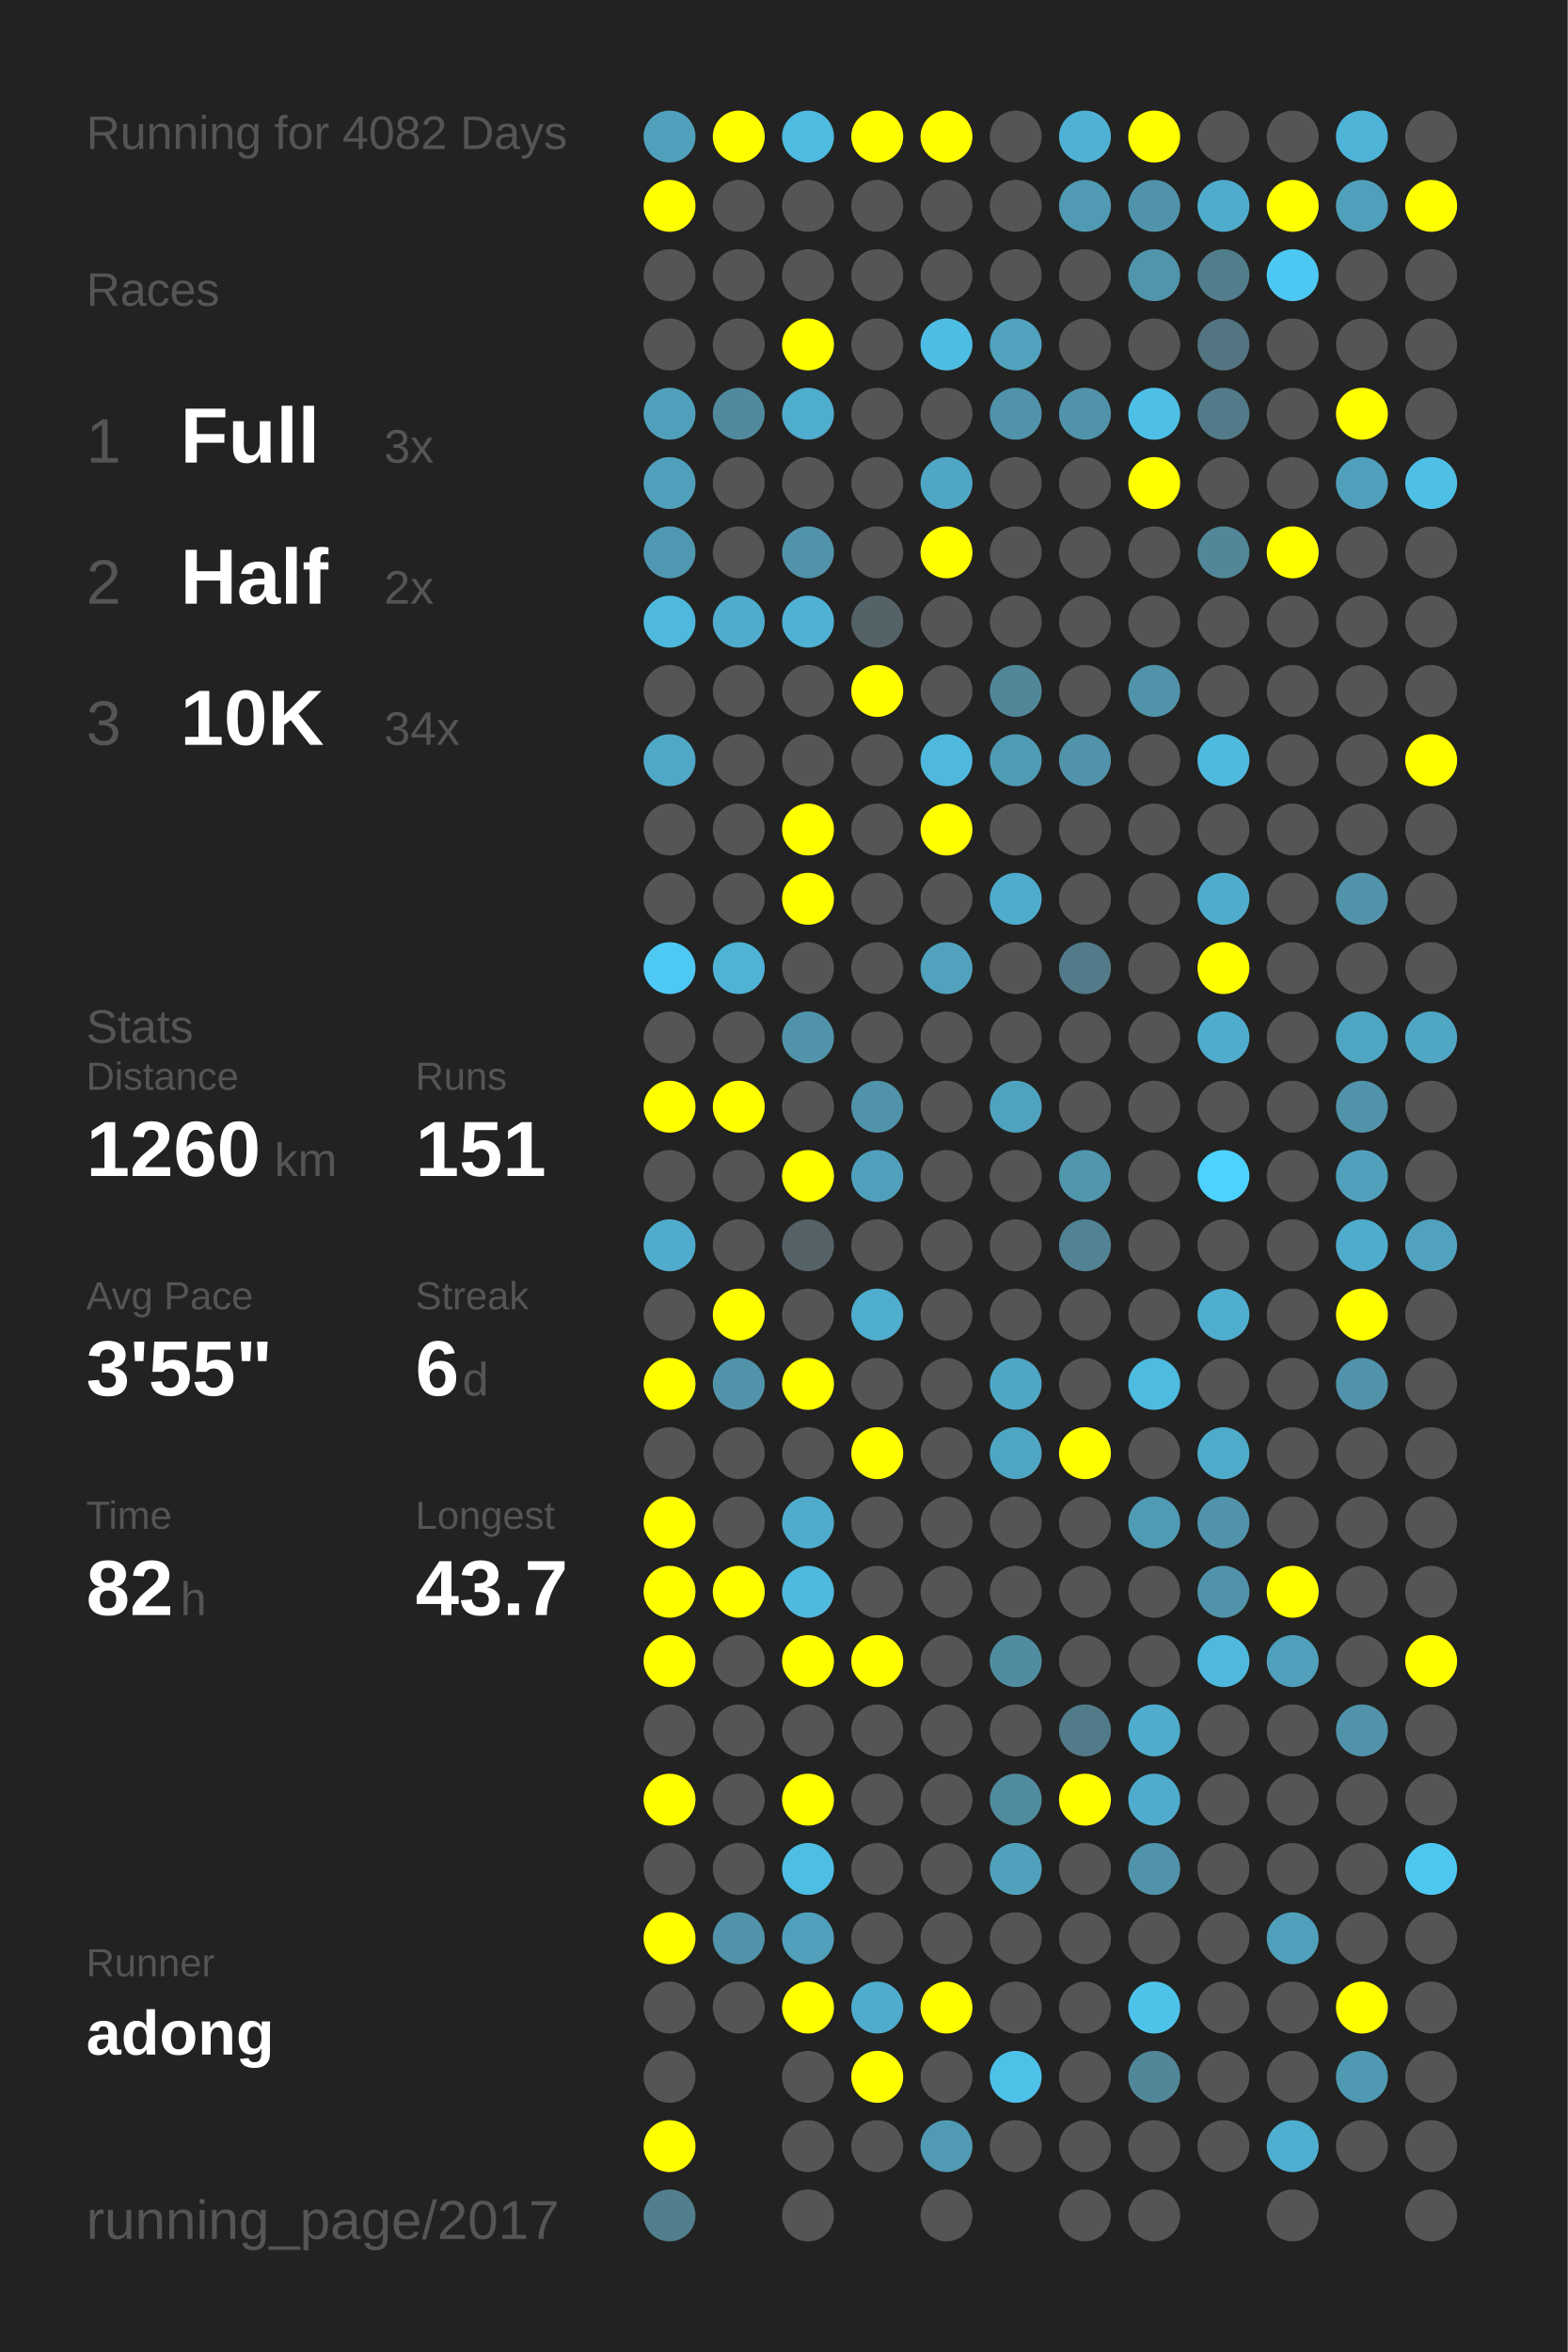
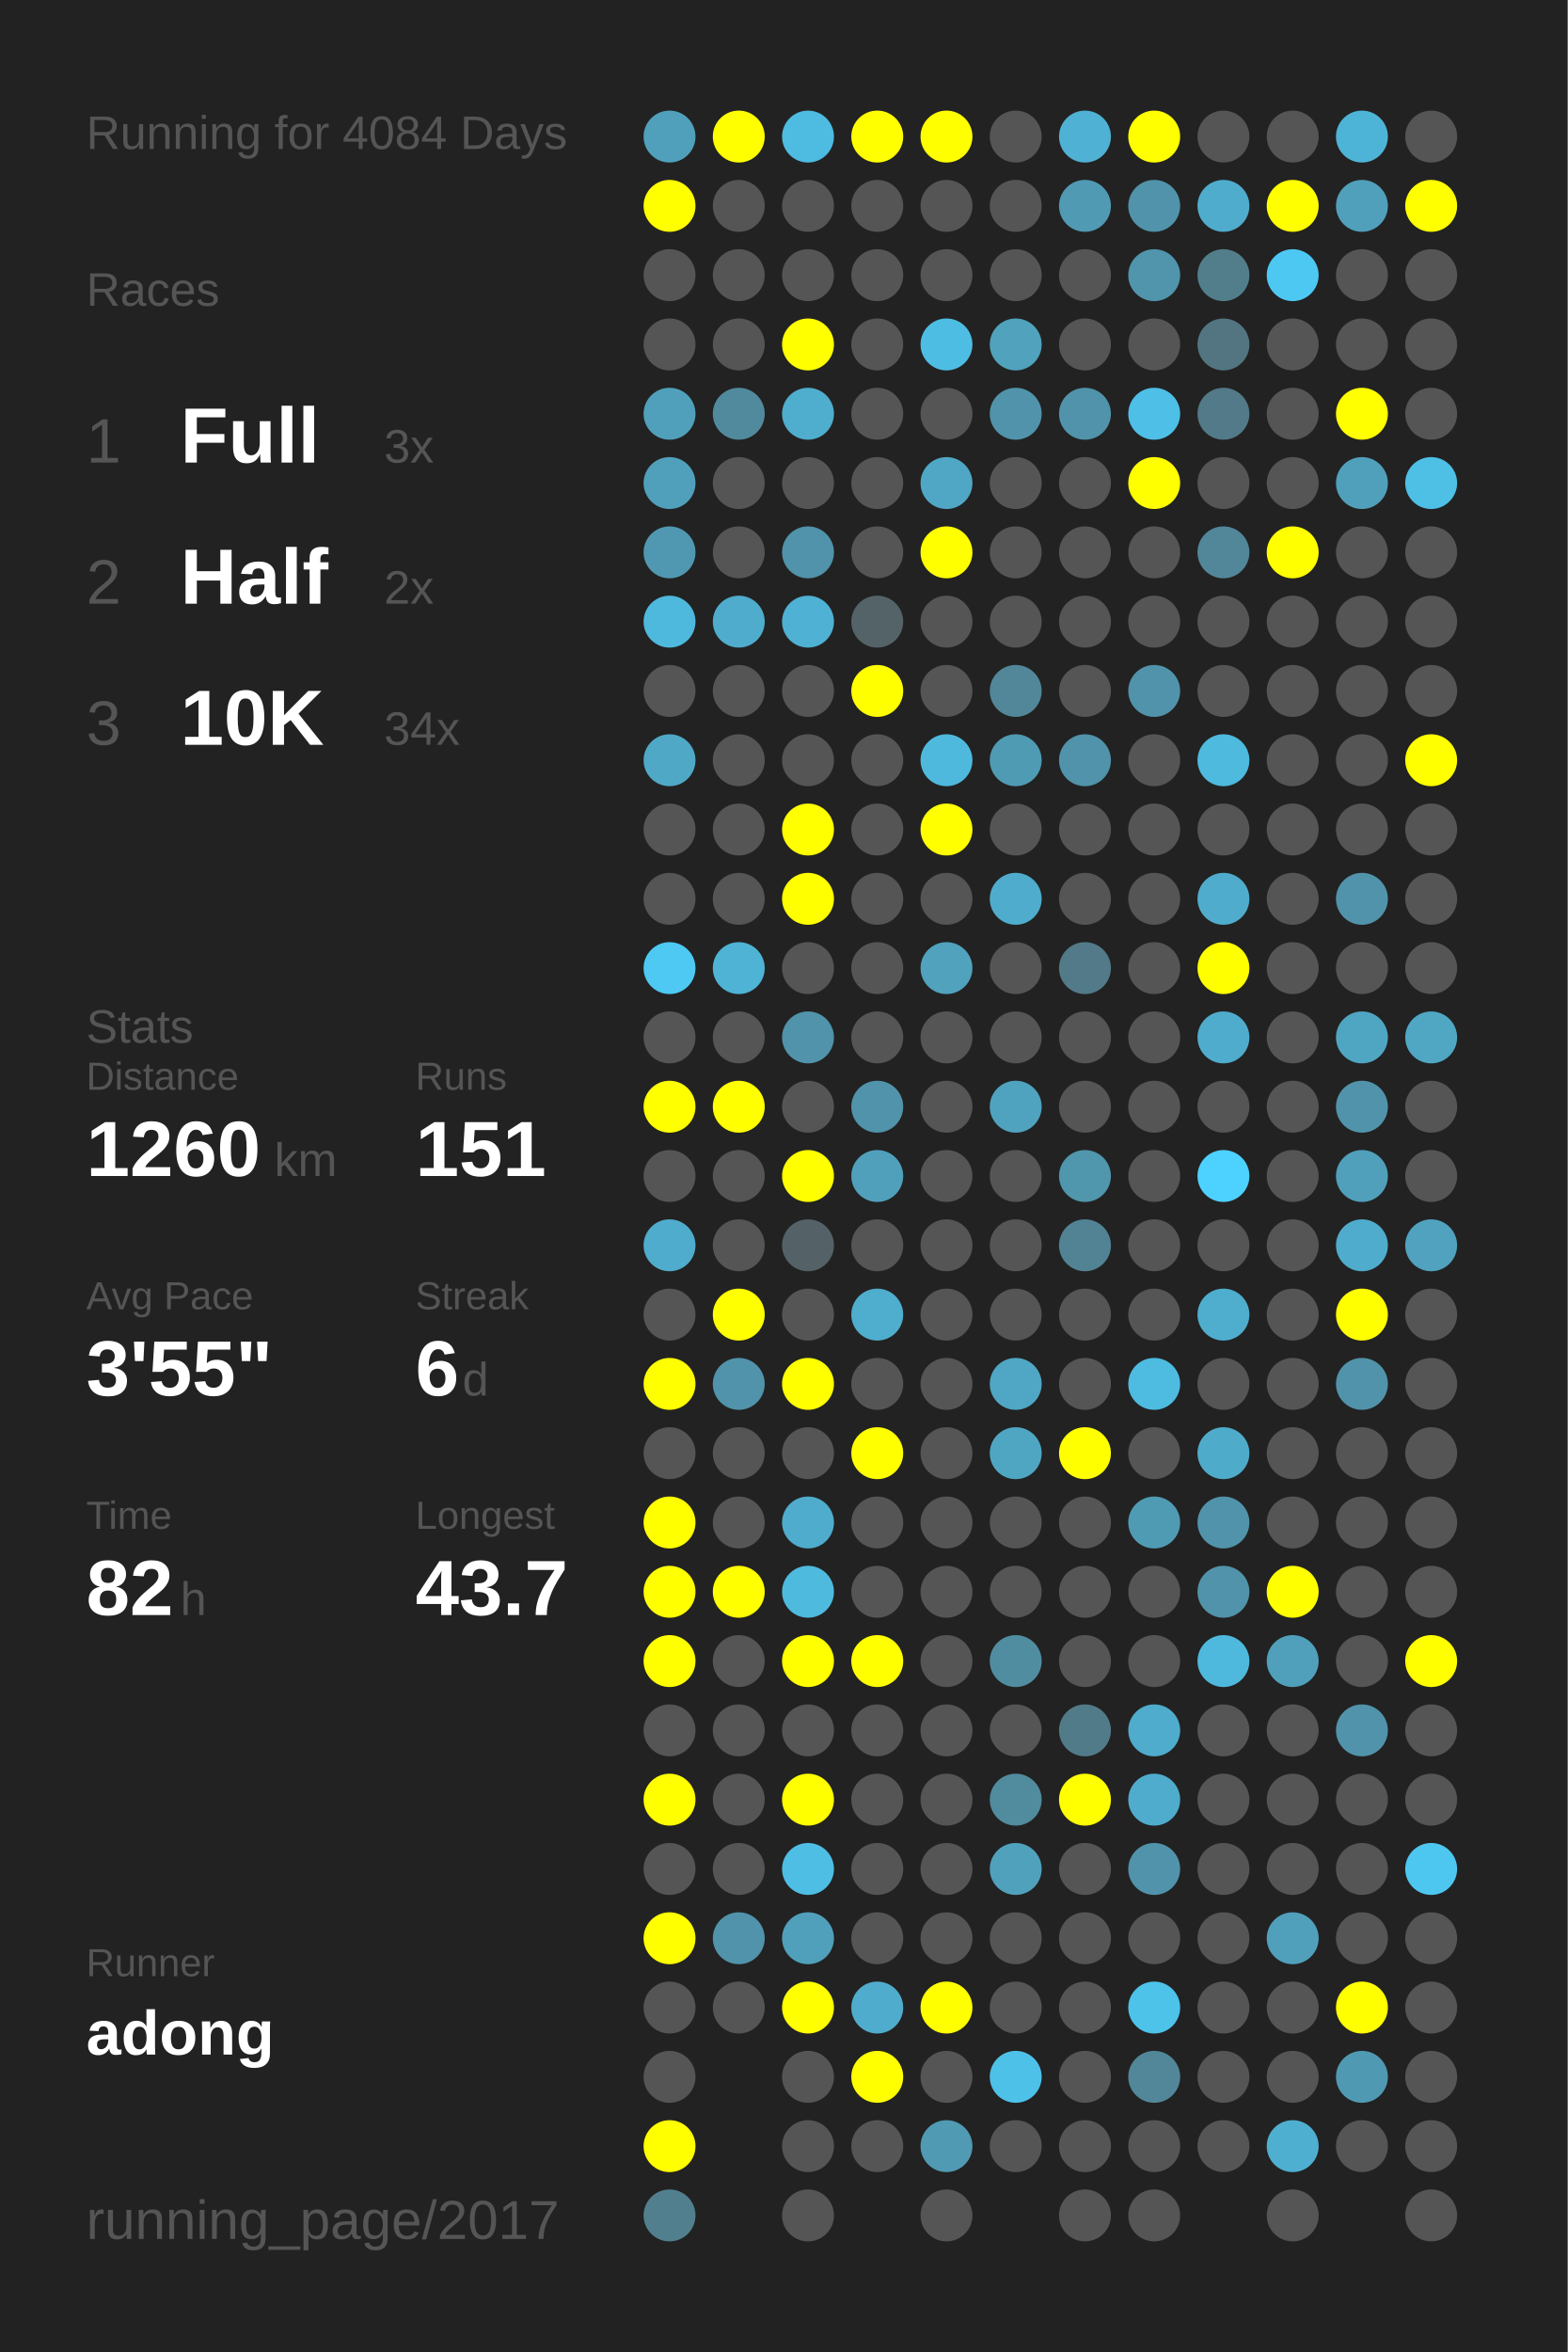
<svg xmlns="http://www.w3.org/2000/svg" baseProfile="full" height="300mm" version="1.1" viewBox="0,0,200,300" width="200mm">
  <defs />
  <rect fill="#222222" height="300" width="200" x="0" y="0" />
-   <text fill="#555555" style="font-size:6px; font-family:Arial;" x="11" y="19">Running for 4082 Days</text>
+   <text fill="#555555" style="font-size:6px; font-family:Arial;" x="11" y="19">Running for 4084 Days</text>
  <text fill="#555555" style="font-size:6px; font-family:Arial;" x="11" y="39">Races</text>
  <text fill="#555555" style="font-size:8px; font-family:Arial;" x="11" y="59">1</text>
  <text fill="#FFFFFF" style="font-size:10px; font-family:Arial; font-weight:bold;" x="23" y="59">Full</text>
  <text fill="#555555" style="font-size:6px; font-family:Arial;" x="49" y="59">3x</text>
  <text fill="#555555" style="font-size:8px; font-family:Arial;" x="11" y="77">2</text>
  <text fill="#FFFFFF" style="font-size:10px; font-family:Arial; font-weight:bold;" x="23" y="77">Half</text>
  <text fill="#555555" style="font-size:6px; font-family:Arial;" x="49" y="77">2x</text>
  <text fill="#555555" style="font-size:8px; font-family:Arial;" x="11" y="95">3</text>
  <text fill="#FFFFFF" style="font-size:10px; font-family:Arial; font-weight:bold;" x="23" y="95">10K</text>
  <text fill="#555555" style="font-size:6px; font-family:Arial;" x="49" y="95">34x</text>
  <text fill="#555555" style="font-size:6px; font-family:Arial;" x="11" y="133">Stats</text>
  <text fill="#555555" style="font-size:5px; font-family:Arial;" x="11" y="139">Distance</text>
  <text fill="#FFFFFF" style="font-size:10px; font-family:Arial; font-weight:bold;" x="11" y="150">1260</text>
  <text fill="#555555" style="font-size:6px; font-family:Arial;" x="35" y="150">km</text>
  <text fill="#555555" style="font-size:5px; font-family:Arial;" x="53" y="139">Runs</text>
  <text fill="#FFFFFF" style="font-size:10px; font-family:Arial; font-weight:bold;" x="53" y="150">151</text>
  <text fill="#555555" style="font-size:5px; font-family:Arial;" x="11" y="167">Avg Pace</text>
  <text fill="#FFFFFF" style="font-size:10px; font-family:Arial; font-weight:bold;" x="11" y="178">3'55"</text>
  <text fill="#555555" style="font-size:5px; font-family:Arial;" x="53" y="167">Streak</text>
  <text fill="#FFFFFF" style="font-size:10px; font-family:Arial; font-weight:bold;" x="53" y="178">6</text>
  <text fill="#555555" style="font-size:6px; font-family:Arial;" x="59" y="178">d</text>
  <text fill="#555555" style="font-size:5px; font-family:Arial;" x="11" y="195">Time</text>
  <text fill="#FFFFFF" style="font-size:10px; font-family:Arial; font-weight:bold;" x="11" y="206">82</text>
  <text fill="#555555" style="font-size:6px; font-family:Arial;" x="23" y="206">h</text>
  <text fill="#555555" style="font-size:5px; font-family:Arial;" x="53" y="195">Longest</text>
  <text fill="#FFFFFF" style="font-size:10px; font-family:Arial; font-weight:bold;" x="53" y="206">43.7</text>
  <text fill="#555555" style="font-size:5px; font-family:Arial;" x="11" y="252.065">Runner</text>
  <text fill="#FFFFFF" style="font-size:8px; font-family:Arial; font-weight:bold;" x="11" y="262.065">adong</text>
  <text fill="#555555" style="font-size:7px; font-family:Arial;" x="11" y="285.581">running_page/2017</text>
  <circle cx="85.417" cy="17.419" fill="#50a0bb" r="3.312" />
  <circle cx="85.417" cy="26.258" fill="#FFFF00" r="3.312" />
  <circle cx="85.417" cy="35.097" fill="#555555" r="3.312" />
  <circle cx="85.417" cy="43.935" fill="#555555" r="3.312" />
  <circle cx="85.417" cy="52.774" fill="#50a0bb" r="3.312" />
  <circle cx="85.417" cy="61.613" fill="#50a0bb" r="3.312" />
  <circle cx="85.417" cy="70.452" fill="#5098b1" r="3.312" />
  <circle cx="85.417" cy="79.29" fill="#4eb9dd" r="3.312" />
  <circle cx="85.417" cy="88.129" fill="#555555" r="3.312" />
  <circle cx="85.417" cy="96.968" fill="#4fa8c6" r="3.312" />
  <circle cx="85.417" cy="105.806" fill="#555555" r="3.312" />
  <circle cx="85.417" cy="114.645" fill="#555555" r="3.312" />
  <circle cx="85.417" cy="123.484" fill="#4dc9f3" r="3.312" />
  <circle cx="85.417" cy="132.323" fill="#555555" r="3.312" />
  <circle cx="85.417" cy="141.161" fill="#FFFF00" r="3.312" />
  <circle cx="85.417" cy="150" fill="#555555" r="3.312" />
  <circle cx="85.417" cy="158.839" fill="#4faccc" r="3.312" />
  <circle cx="85.417" cy="167.677" fill="#555555" r="3.312" />
  <circle cx="85.417" cy="176.516" fill="#FFFF00" r="3.312" />
  <circle cx="85.417" cy="185.355" fill="#555555" r="3.312" />
  <circle cx="85.417" cy="194.194" fill="#FFFF00" r="3.312" />
  <circle cx="85.417" cy="203.032" fill="#FFFF00" r="3.312" />
  <circle cx="85.417" cy="211.871" fill="#FFFF00" r="3.312" />
  <circle cx="85.417" cy="220.71" fill="#555555" r="3.312" />
  <circle cx="85.417" cy="229.548" fill="#FFFF00" r="3.312" />
  <circle cx="85.417" cy="238.387" fill="#555555" r="3.312" />
  <circle cx="85.417" cy="247.226" fill="#FFFF00" r="3.312" />
  <circle cx="85.417" cy="256.065" fill="#555555" r="3.312" />
  <circle cx="85.417" cy="264.903" fill="#555555" r="3.312" />
  <circle cx="85.417" cy="273.742" fill="#FFFF00" r="3.312" />
  <circle cx="85.417" cy="282.581" fill="#527f8e" r="3.312" />
  <circle cx="94.25" cy="17.419" fill="#FFFF00" r="3.312" />
  <circle cx="94.25" cy="26.258" fill="#555555" r="3.312" />
  <circle cx="94.25" cy="35.097" fill="#555555" r="3.312" />
  <circle cx="94.25" cy="43.935" fill="#555555" r="3.312" />
  <circle cx="94.25" cy="52.774" fill="#518a9d" r="3.312" />
  <circle cx="94.25" cy="61.613" fill="#555555" r="3.312" />
  <circle cx="94.25" cy="70.452" fill="#555555" r="3.312" />
  <circle cx="94.25" cy="79.29" fill="#4faccc" r="3.312" />
  <circle cx="94.25" cy="88.129" fill="#555555" r="3.312" />
  <circle cx="94.25" cy="96.968" fill="#555555" r="3.312" />
  <circle cx="94.25" cy="105.806" fill="#555555" r="3.312" />
  <circle cx="94.25" cy="114.645" fill="#555555" r="3.312" />
  <circle cx="94.25" cy="123.484" fill="#4eb3d5" r="3.312" />
  <circle cx="94.25" cy="132.323" fill="#555555" r="3.312" />
  <circle cx="94.25" cy="141.161" fill="#FFFF00" r="3.312" />
  <circle cx="94.25" cy="150" fill="#555555" r="3.312" />
  <circle cx="94.25" cy="158.839" fill="#555555" r="3.312" />
  <circle cx="94.25" cy="167.677" fill="#FFFF00" r="3.312" />
  <circle cx="94.25" cy="176.516" fill="#5093aa" r="3.312" />
  <circle cx="94.25" cy="185.355" fill="#555555" r="3.312" />
  <circle cx="94.25" cy="194.194" fill="#555555" r="3.312" />
  <circle cx="94.25" cy="203.032" fill="#FFFF00" r="3.312" />
  <circle cx="94.25" cy="211.871" fill="#555555" r="3.312" />
  <circle cx="94.25" cy="220.71" fill="#555555" r="3.312" />
  <circle cx="94.25" cy="229.548" fill="#555555" r="3.312" />
  <circle cx="94.25" cy="238.387" fill="#555555" r="3.312" />
  <circle cx="94.25" cy="247.226" fill="#5093aa" r="3.312" />
  <circle cx="94.25" cy="256.065" fill="#555555" r="3.312" />
  <circle cx="103.083" cy="17.419" fill="#4ebbe0" r="3.312" />
  <circle cx="103.083" cy="26.258" fill="#555555" r="3.312" />
  <circle cx="103.083" cy="35.097" fill="#555555" r="3.312" />
  <circle cx="103.083" cy="43.935" fill="#FFFF00" r="3.312" />
  <circle cx="103.083" cy="52.774" fill="#4fadcd" r="3.312" />
  <circle cx="103.083" cy="61.613" fill="#555555" r="3.312" />
  <circle cx="103.083" cy="70.452" fill="#5093aa" r="3.312" />
  <circle cx="103.083" cy="79.29" fill="#4fb1d3" r="3.312" />
  <circle cx="103.083" cy="88.129" fill="#555555" r="3.312" />
  <circle cx="103.083" cy="96.968" fill="#555555" r="3.312" />
  <circle cx="103.083" cy="105.806" fill="#FFFF00" r="3.312" />
  <circle cx="103.083" cy="114.645" fill="#FFFF00" r="3.312" />
  <circle cx="103.083" cy="123.484" fill="#555555" r="3.312" />
  <circle cx="103.083" cy="132.323" fill="#5093aa" r="3.312" />
  <circle cx="103.083" cy="141.161" fill="#555555" r="3.312" />
  <circle cx="103.083" cy="150" fill="#FFFF00" r="3.312" />
  <circle cx="103.083" cy="158.839" fill="#546267" r="3.312" />
  <circle cx="103.083" cy="167.677" fill="#555555" r="3.312" />
  <circle cx="103.083" cy="176.516" fill="#FFFF00" r="3.312" />
  <circle cx="103.083" cy="185.355" fill="#555555" r="3.312" />
  <circle cx="103.083" cy="194.194" fill="#4faccc" r="3.312" />
  <circle cx="103.083" cy="203.032" fill="#4ebade" r="3.312" />
  <circle cx="103.083" cy="211.871" fill="#FFFF00" r="3.312" />
  <circle cx="103.083" cy="220.71" fill="#555555" r="3.312" />
  <circle cx="103.083" cy="229.548" fill="#FFFF00" r="3.312" />
  <circle cx="103.083" cy="238.387" fill="#4ebee4" r="3.312" />
  <circle cx="103.083" cy="247.226" fill="#50a0bb" r="3.312" />
  <circle cx="103.083" cy="256.065" fill="#FFFF00" r="3.312" />
  <circle cx="103.083" cy="264.903" fill="#555555" r="3.312" />
  <circle cx="103.083" cy="273.742" fill="#555555" r="3.312" />
  <circle cx="103.083" cy="282.581" fill="#555555" r="3.312" />
  <circle cx="111.917" cy="17.419" fill="#FFFF00" r="3.312" />
  <circle cx="111.917" cy="26.258" fill="#555555" r="3.312" />
  <circle cx="111.917" cy="35.097" fill="#555555" r="3.312" />
  <circle cx="111.917" cy="43.935" fill="#555555" r="3.312" />
  <circle cx="111.917" cy="52.774" fill="#555555" r="3.312" />
  <circle cx="111.917" cy="61.613" fill="#555555" r="3.312" />
  <circle cx="111.917" cy="70.452" fill="#555555" r="3.312" />
  <circle cx="111.917" cy="79.29" fill="#546368" r="3.312" />
  <circle cx="111.917" cy="88.129" fill="#FFFF00" r="3.312" />
  <circle cx="111.917" cy="96.968" fill="#555555" r="3.312" />
  <circle cx="111.917" cy="105.806" fill="#555555" r="3.312" />
  <circle cx="111.917" cy="114.645" fill="#555555" r="3.312" />
  <circle cx="111.917" cy="123.484" fill="#555555" r="3.312" />
  <circle cx="111.917" cy="132.323" fill="#555555" r="3.312" />
  <circle cx="111.917" cy="141.161" fill="#5093aa" r="3.312" />
  <circle cx="111.917" cy="150" fill="#50a0bc" r="3.312" />
  <circle cx="111.917" cy="158.839" fill="#555555" r="3.312" />
  <circle cx="111.917" cy="167.677" fill="#4fadcd" r="3.312" />
  <circle cx="111.917" cy="176.516" fill="#555555" r="3.312" />
  <circle cx="111.917" cy="185.355" fill="#FFFF00" r="3.312" />
  <circle cx="111.917" cy="194.194" fill="#555555" r="3.312" />
  <circle cx="111.917" cy="203.032" fill="#555555" r="3.312" />
  <circle cx="111.917" cy="211.871" fill="#FFFF00" r="3.312" />
  <circle cx="111.917" cy="220.71" fill="#555555" r="3.312" />
  <circle cx="111.917" cy="229.548" fill="#555555" r="3.312" />
  <circle cx="111.917" cy="238.387" fill="#555555" r="3.312" />
  <circle cx="111.917" cy="247.226" fill="#555555" r="3.312" />
  <circle cx="111.917" cy="256.065" fill="#4faccc" r="3.312" />
  <circle cx="111.917" cy="264.903" fill="#FFFF00" r="3.312" />
  <circle cx="111.917" cy="273.742" fill="#555555" r="3.312" />
  <circle cx="120.75" cy="17.419" fill="#FFFF00" r="3.312" />
  <circle cx="120.75" cy="26.258" fill="#555555" r="3.312" />
  <circle cx="120.75" cy="35.097" fill="#555555" r="3.312" />
  <circle cx="120.75" cy="43.935" fill="#4ebde3" r="3.312" />
  <circle cx="120.75" cy="52.774" fill="#555555" r="3.312" />
  <circle cx="120.75" cy="61.613" fill="#4fa7c5" r="3.312" />
  <circle cx="120.75" cy="70.452" fill="#FFFF00" r="3.312" />
  <circle cx="120.75" cy="79.29" fill="#555555" r="3.312" />
  <circle cx="120.75" cy="88.129" fill="#555555" r="3.312" />
  <circle cx="120.75" cy="96.968" fill="#4eb9dd" r="3.312" />
  <circle cx="120.75" cy="105.806" fill="#FFFF00" r="3.312" />
  <circle cx="120.75" cy="114.645" fill="#555555" r="3.312" />
  <circle cx="120.75" cy="123.484" fill="#50a2bd" r="3.312" />
  <circle cx="120.75" cy="132.323" fill="#555555" r="3.312" />
  <circle cx="120.75" cy="141.161" fill="#555555" r="3.312" />
  <circle cx="120.75" cy="150" fill="#555555" r="3.312" />
  <circle cx="120.75" cy="158.839" fill="#555555" r="3.312" />
  <circle cx="120.75" cy="167.677" fill="#555555" r="3.312" />
  <circle cx="120.75" cy="176.516" fill="#555555" r="3.312" />
  <circle cx="120.75" cy="185.355" fill="#555555" r="3.312" />
  <circle cx="120.75" cy="194.194" fill="#555555" r="3.312" />
  <circle cx="120.75" cy="203.032" fill="#555555" r="3.312" />
  <circle cx="120.75" cy="211.871" fill="#555555" r="3.312" />
  <circle cx="120.75" cy="220.71" fill="#555555" r="3.312" />
  <circle cx="120.75" cy="229.548" fill="#555555" r="3.312" />
  <circle cx="120.75" cy="238.387" fill="#555555" r="3.312" />
  <circle cx="120.75" cy="247.226" fill="#555555" r="3.312" />
  <circle cx="120.75" cy="256.065" fill="#FFFF00" r="3.312" />
  <circle cx="120.75" cy="264.903" fill="#555555" r="3.312" />
  <circle cx="120.75" cy="273.742" fill="#509ab3" r="3.312" />
  <circle cx="120.75" cy="282.581" fill="#555555" r="3.312" />
  <circle cx="129.583" cy="17.419" fill="#555555" r="3.312" />
  <circle cx="129.583" cy="26.258" fill="#555555" r="3.312" />
  <circle cx="129.583" cy="35.097" fill="#555555" r="3.312" />
  <circle cx="129.583" cy="43.935" fill="#50a2bd" r="3.312" />
  <circle cx="129.583" cy="52.774" fill="#5093aa" r="3.312" />
  <circle cx="129.583" cy="61.613" fill="#555555" r="3.312" />
  <circle cx="129.583" cy="70.452" fill="#555555" r="3.312" />
  <circle cx="129.583" cy="79.29" fill="#555555" r="3.312" />
  <circle cx="129.583" cy="88.129" fill="#518799" r="3.312" />
  <circle cx="129.583" cy="96.968" fill="#509bb4" r="3.312" />
  <circle cx="129.583" cy="105.806" fill="#555555" r="3.312" />
  <circle cx="129.583" cy="114.645" fill="#4faccc" r="3.312" />
  <circle cx="129.583" cy="123.484" fill="#555555" r="3.312" />
  <circle cx="129.583" cy="132.323" fill="#555555" r="3.312" />
  <circle cx="129.583" cy="141.161" fill="#4fa3bf" r="3.312" />
  <circle cx="129.583" cy="150" fill="#555555" r="3.312" />
  <circle cx="129.583" cy="158.839" fill="#555555" r="3.312" />
  <circle cx="129.583" cy="167.677" fill="#555555" r="3.312" />
  <circle cx="129.583" cy="176.516" fill="#4fa7c5" r="3.312" />
  <circle cx="129.583" cy="185.355" fill="#4fa6c3" r="3.312" />
  <circle cx="129.583" cy="194.194" fill="#555555" r="3.312" />
  <circle cx="129.583" cy="203.032" fill="#555555" r="3.312" />
  <circle cx="129.583" cy="211.871" fill="#518da1" r="3.312" />
  <circle cx="129.583" cy="220.71" fill="#555555" r="3.312" />
  <circle cx="129.583" cy="229.548" fill="#518b9e" r="3.312" />
  <circle cx="129.583" cy="238.387" fill="#50a1bc" r="3.312" />
  <circle cx="129.583" cy="247.226" fill="#555555" r="3.312" />
  <circle cx="129.583" cy="256.065" fill="#555555" r="3.312" />
  <circle cx="129.583" cy="264.903" fill="#4ec1e8" r="3.312" />
  <circle cx="129.583" cy="273.742" fill="#555555" r="3.312" />
  <circle cx="138.417" cy="17.419" fill="#4fb1d3" r="3.312" />
  <circle cx="138.417" cy="26.258" fill="#509ab3" r="3.312" />
  <circle cx="138.417" cy="35.097" fill="#555555" r="3.312" />
  <circle cx="138.417" cy="43.935" fill="#555555" r="3.312" />
  <circle cx="138.417" cy="52.774" fill="#5093aa" r="3.312" />
  <circle cx="138.417" cy="61.613" fill="#555555" r="3.312" />
  <circle cx="138.417" cy="70.452" fill="#555555" r="3.312" />
  <circle cx="138.417" cy="79.29" fill="#555555" r="3.312" />
  <circle cx="138.417" cy="88.129" fill="#555555" r="3.312" />
  <circle cx="138.417" cy="96.968" fill="#5093aa" r="3.312" />
  <circle cx="138.417" cy="105.806" fill="#555555" r="3.312" />
  <circle cx="138.417" cy="114.645" fill="#555555" r="3.312" />
  <circle cx="138.417" cy="123.484" fill="#527a88" r="3.312" />
  <circle cx="138.417" cy="132.323" fill="#555555" r="3.312" />
  <circle cx="138.417" cy="141.161" fill="#555555" r="3.312" />
  <circle cx="138.417" cy="150" fill="#5096ad" r="3.312" />
  <circle cx="138.417" cy="158.839" fill="#518394" r="3.312" />
  <circle cx="138.417" cy="167.677" fill="#555555" r="3.312" />
  <circle cx="138.417" cy="176.516" fill="#555555" r="3.312" />
  <circle cx="138.417" cy="185.355" fill="#FFFF00" r="3.312" />
  <circle cx="138.417" cy="194.194" fill="#555555" r="3.312" />
  <circle cx="138.417" cy="203.032" fill="#555555" r="3.312" />
  <circle cx="138.417" cy="211.871" fill="#555555" r="3.312" />
  <circle cx="138.417" cy="220.71" fill="#527b89" r="3.312" />
  <circle cx="138.417" cy="229.548" fill="#FFFF00" r="3.312" />
  <circle cx="138.417" cy="238.387" fill="#555555" r="3.312" />
  <circle cx="138.417" cy="247.226" fill="#555555" r="3.312" />
  <circle cx="138.417" cy="256.065" fill="#555555" r="3.312" />
  <circle cx="138.417" cy="264.903" fill="#555555" r="3.312" />
  <circle cx="138.417" cy="273.742" fill="#555555" r="3.312" />
  <circle cx="138.417" cy="282.581" fill="#555555" r="3.312" />
  <circle cx="147.25" cy="17.419" fill="#FFFF00" r="3.312" />
  <circle cx="147.25" cy="26.258" fill="#5093aa" r="3.312" />
  <circle cx="147.25" cy="35.097" fill="#5095ac" r="3.312" />
  <circle cx="147.25" cy="43.935" fill="#555555" r="3.312" />
  <circle cx="147.25" cy="52.774" fill="#4ebfe6" r="3.312" />
  <circle cx="147.25" cy="61.613" fill="#FFFF00" r="3.312" />
  <circle cx="147.25" cy="70.452" fill="#555555" r="3.312" />
  <circle cx="147.25" cy="79.29" fill="#555555" r="3.312" />
  <circle cx="147.25" cy="88.129" fill="#5093aa" r="3.312" />
  <circle cx="147.25" cy="96.968" fill="#555555" r="3.312" />
  <circle cx="147.25" cy="105.806" fill="#555555" r="3.312" />
  <circle cx="147.25" cy="114.645" fill="#555555" r="3.312" />
  <circle cx="147.25" cy="123.484" fill="#555555" r="3.312" />
  <circle cx="147.25" cy="132.323" fill="#555555" r="3.312" />
  <circle cx="147.25" cy="141.161" fill="#555555" r="3.312" />
  <circle cx="147.25" cy="150" fill="#555555" r="3.312" />
  <circle cx="147.25" cy="158.839" fill="#555555" r="3.312" />
  <circle cx="147.25" cy="167.677" fill="#555555" r="3.312" />
  <circle cx="147.25" cy="176.516" fill="#4ebbe0" r="3.312" />
  <circle cx="147.25" cy="185.355" fill="#555555" r="3.312" />
  <circle cx="147.25" cy="194.194" fill="#509bb4" r="3.312" />
  <circle cx="147.25" cy="203.032" fill="#555555" r="3.312" />
  <circle cx="147.25" cy="211.871" fill="#555555" r="3.312" />
  <circle cx="147.25" cy="220.71" fill="#4faccc" r="3.312" />
  <circle cx="147.25" cy="229.548" fill="#4faccc" r="3.312" />
  <circle cx="147.25" cy="238.387" fill="#5093aa" r="3.312" />
  <circle cx="147.25" cy="247.226" fill="#555555" r="3.312" />
  <circle cx="147.25" cy="256.065" fill="#4dc3ea" r="3.312" />
  <circle cx="147.25" cy="264.903" fill="#518799" r="3.312" />
  <circle cx="147.25" cy="273.742" fill="#555555" r="3.312" />
  <circle cx="147.25" cy="282.581" fill="#555555" r="3.312" />
  <circle cx="156.083" cy="17.419" fill="#555555" r="3.312" />
  <circle cx="156.083" cy="26.258" fill="#4faccc" r="3.312" />
  <circle cx="156.083" cy="35.097" fill="#527e8c" r="3.312" />
  <circle cx="156.083" cy="43.935" fill="#527581" r="3.312" />
  <circle cx="156.083" cy="52.774" fill="#527a88" r="3.312" />
  <circle cx="156.083" cy="61.613" fill="#555555" r="3.312" />
  <circle cx="156.083" cy="70.452" fill="#518799" r="3.312" />
  <circle cx="156.083" cy="79.29" fill="#555555" r="3.312" />
  <circle cx="156.083" cy="88.129" fill="#555555" r="3.312" />
  <circle cx="156.083" cy="96.968" fill="#4ebade" r="3.312" />
  <circle cx="156.083" cy="105.806" fill="#555555" r="3.312" />
  <circle cx="156.083" cy="114.645" fill="#4faccc" r="3.312" />
  <circle cx="156.083" cy="123.484" fill="#FFFF00" r="3.312" />
  <circle cx="156.083" cy="132.323" fill="#4faccc" r="3.312" />
  <circle cx="156.083" cy="141.161" fill="#555555" r="3.312" />
  <circle cx="156.083" cy="150" fill="#4dd1fe" r="3.312" />
  <circle cx="156.083" cy="158.839" fill="#555555" r="3.312" />
  <circle cx="156.083" cy="167.677" fill="#4faece" r="3.312" />
  <circle cx="156.083" cy="176.516" fill="#555555" r="3.312" />
  <circle cx="156.083" cy="185.355" fill="#4fabca" r="3.312" />
  <circle cx="156.083" cy="194.194" fill="#5193aa" r="3.312" />
  <circle cx="156.083" cy="203.032" fill="#5193aa" r="3.312" />
  <circle cx="156.083" cy="211.871" fill="#4eb9dd" r="3.312" />
  <circle cx="156.083" cy="220.71" fill="#555555" r="3.312" />
  <circle cx="156.083" cy="229.548" fill="#555555" r="3.312" />
  <circle cx="156.083" cy="238.387" fill="#555555" r="3.312" />
  <circle cx="156.083" cy="247.226" fill="#555555" r="3.312" />
  <circle cx="156.083" cy="256.065" fill="#555555" r="3.312" />
  <circle cx="156.083" cy="264.903" fill="#555555" r="3.312" />
  <circle cx="156.083" cy="273.742" fill="#555555" r="3.312" />
  <circle cx="164.917" cy="17.419" fill="#555555" r="3.312" />
  <circle cx="164.917" cy="26.258" fill="#FFFF00" r="3.312" />
  <circle cx="164.917" cy="35.097" fill="#4dc8f2" r="3.312" />
  <circle cx="164.917" cy="43.935" fill="#555555" r="3.312" />
  <circle cx="164.917" cy="52.774" fill="#555555" r="3.312" />
  <circle cx="164.917" cy="61.613" fill="#555555" r="3.312" />
  <circle cx="164.917" cy="70.452" fill="#FFFF00" r="3.312" />
  <circle cx="164.917" cy="79.29" fill="#555555" r="3.312" />
  <circle cx="164.917" cy="88.129" fill="#555555" r="3.312" />
  <circle cx="164.917" cy="96.968" fill="#555555" r="3.312" />
  <circle cx="164.917" cy="105.806" fill="#555555" r="3.312" />
  <circle cx="164.917" cy="114.645" fill="#555555" r="3.312" />
  <circle cx="164.917" cy="123.484" fill="#555555" r="3.312" />
  <circle cx="164.917" cy="132.323" fill="#555555" r="3.312" />
  <circle cx="164.917" cy="141.161" fill="#555555" r="3.312" />
  <circle cx="164.917" cy="150" fill="#555555" r="3.312" />
  <circle cx="164.917" cy="158.839" fill="#555555" r="3.312" />
  <circle cx="164.917" cy="167.677" fill="#555555" r="3.312" />
  <circle cx="164.917" cy="176.516" fill="#555555" r="3.312" />
  <circle cx="164.917" cy="185.355" fill="#555555" r="3.312" />
  <circle cx="164.917" cy="194.194" fill="#555555" r="3.312" />
  <circle cx="164.917" cy="203.032" fill="#FFFF00" r="3.312" />
  <circle cx="164.917" cy="211.871" fill="#50a0bb" r="3.312" />
  <circle cx="164.917" cy="220.71" fill="#555555" r="3.312" />
  <circle cx="164.917" cy="229.548" fill="#555555" r="3.312" />
  <circle cx="164.917" cy="238.387" fill="#555555" r="3.312" />
  <circle cx="164.917" cy="247.226" fill="#50a0bb" r="3.312" />
  <circle cx="164.917" cy="256.065" fill="#555555" r="3.312" />
  <circle cx="164.917" cy="264.903" fill="#555555" r="3.312" />
  <circle cx="164.917" cy="273.742" fill="#4fafd0" r="3.312" />
  <circle cx="164.917" cy="282.581" fill="#555555" r="3.312" />
  <circle cx="173.75" cy="17.419" fill="#4eb4d7" r="3.312" />
  <circle cx="173.75" cy="26.258" fill="#50a0bb" r="3.312" />
  <circle cx="173.75" cy="35.097" fill="#555555" r="3.312" />
  <circle cx="173.75" cy="43.935" fill="#555555" r="3.312" />
  <circle cx="173.75" cy="52.774" fill="#FFFF00" r="3.312" />
  <circle cx="173.75" cy="61.613" fill="#50a0bb" r="3.312" />
  <circle cx="173.75" cy="70.452" fill="#555555" r="3.312" />
  <circle cx="173.75" cy="79.29" fill="#555555" r="3.312" />
  <circle cx="173.75" cy="88.129" fill="#555555" r="3.312" />
  <circle cx="173.75" cy="96.968" fill="#555555" r="3.312" />
  <circle cx="173.75" cy="105.806" fill="#555555" r="3.312" />
  <circle cx="173.75" cy="114.645" fill="#5193aa" r="3.312" />
  <circle cx="173.75" cy="123.484" fill="#555555" r="3.312" />
  <circle cx="173.75" cy="132.323" fill="#4fa6c3" r="3.312" />
  <circle cx="173.75" cy="141.161" fill="#5193aa" r="3.312" />
  <circle cx="173.75" cy="150" fill="#50a0bb" r="3.312" />
  <circle cx="173.75" cy="158.839" fill="#4faccc" r="3.312" />
  <circle cx="173.75" cy="167.677" fill="#FFFF00" r="3.312" />
  <circle cx="173.75" cy="176.516" fill="#5193aa" r="3.312" />
  <circle cx="173.75" cy="185.355" fill="#555555" r="3.312" />
  <circle cx="173.75" cy="194.194" fill="#555555" r="3.312" />
  <circle cx="173.75" cy="203.032" fill="#555555" r="3.312" />
  <circle cx="173.75" cy="211.871" fill="#555555" r="3.312" />
  <circle cx="173.75" cy="220.71" fill="#5193aa" r="3.312" />
  <circle cx="173.75" cy="229.548" fill="#555555" r="3.312" />
  <circle cx="173.75" cy="238.387" fill="#555555" r="3.312" />
  <circle cx="173.75" cy="247.226" fill="#555555" r="3.312" />
  <circle cx="173.75" cy="256.065" fill="#FFFF00" r="3.312" />
  <circle cx="173.75" cy="264.903" fill="#5099b2" r="3.312" />
  <circle cx="173.75" cy="273.742" fill="#555555" r="3.312" />
  <circle cx="182.583" cy="17.419" fill="#555555" r="3.312" />
  <circle cx="182.583" cy="26.258" fill="#FFFF00" r="3.312" />
  <circle cx="182.583" cy="35.097" fill="#555555" r="3.312" />
  <circle cx="182.583" cy="43.935" fill="#555555" r="3.312" />
  <circle cx="182.583" cy="52.774" fill="#555555" r="3.312" />
  <circle cx="182.583" cy="61.613" fill="#4ebfe5" r="3.312" />
  <circle cx="182.583" cy="70.452" fill="#555555" r="3.312" />
  <circle cx="182.583" cy="79.29" fill="#555555" r="3.312" />
  <circle cx="182.583" cy="88.129" fill="#555555" r="3.312" />
  <circle cx="182.583" cy="96.968" fill="#FFFF00" r="3.312" />
  <circle cx="182.583" cy="105.806" fill="#555555" r="3.312" />
  <circle cx="182.583" cy="114.645" fill="#555555" r="3.312" />
  <circle cx="182.583" cy="123.484" fill="#555555" r="3.312" />
  <circle cx="182.583" cy="132.323" fill="#4fa7c4" r="3.312" />
  <circle cx="182.583" cy="141.161" fill="#555555" r="3.312" />
  <circle cx="182.583" cy="150" fill="#555555" r="3.312" />
  <circle cx="182.583" cy="158.839" fill="#50a2be" r="3.312" />
  <circle cx="182.583" cy="167.677" fill="#555555" r="3.312" />
  <circle cx="182.583" cy="176.516" fill="#555555" r="3.312" />
  <circle cx="182.583" cy="185.355" fill="#555555" r="3.312" />
  <circle cx="182.583" cy="194.194" fill="#555555" r="3.312" />
  <circle cx="182.583" cy="203.032" fill="#555555" r="3.312" />
  <circle cx="182.583" cy="211.871" fill="#FFFF00" r="3.312" />
  <circle cx="182.583" cy="220.71" fill="#555555" r="3.312" />
  <circle cx="182.583" cy="229.548" fill="#555555" r="3.312" />
  <circle cx="182.583" cy="238.387" fill="#4dc7f0" r="3.312" />
  <circle cx="182.583" cy="247.226" fill="#555555" r="3.312" />
  <circle cx="182.583" cy="256.065" fill="#555555" r="3.312" />
  <circle cx="182.583" cy="264.903" fill="#555555" r="3.312" />
  <circle cx="182.583" cy="273.742" fill="#555555" r="3.312" />
  <circle cx="182.583" cy="282.581" fill="#555555" r="3.312" />
</svg>
